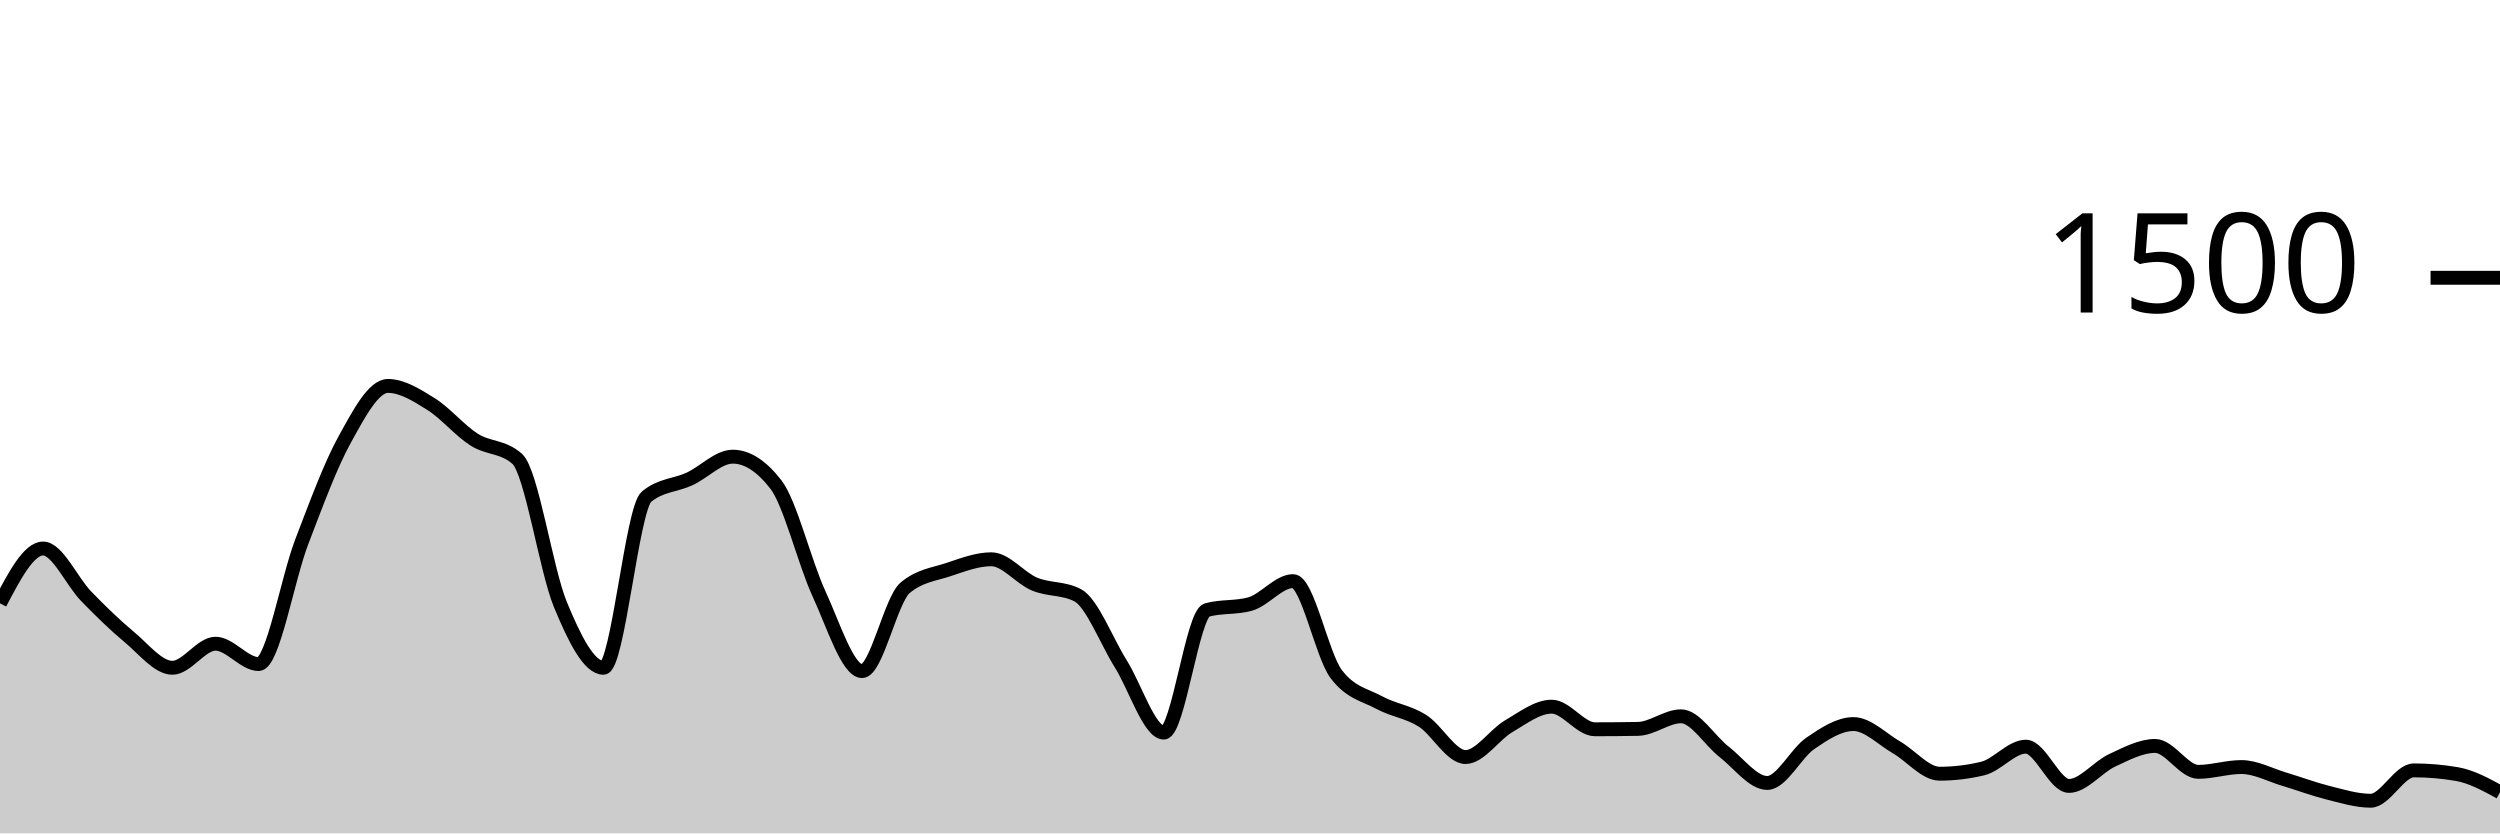
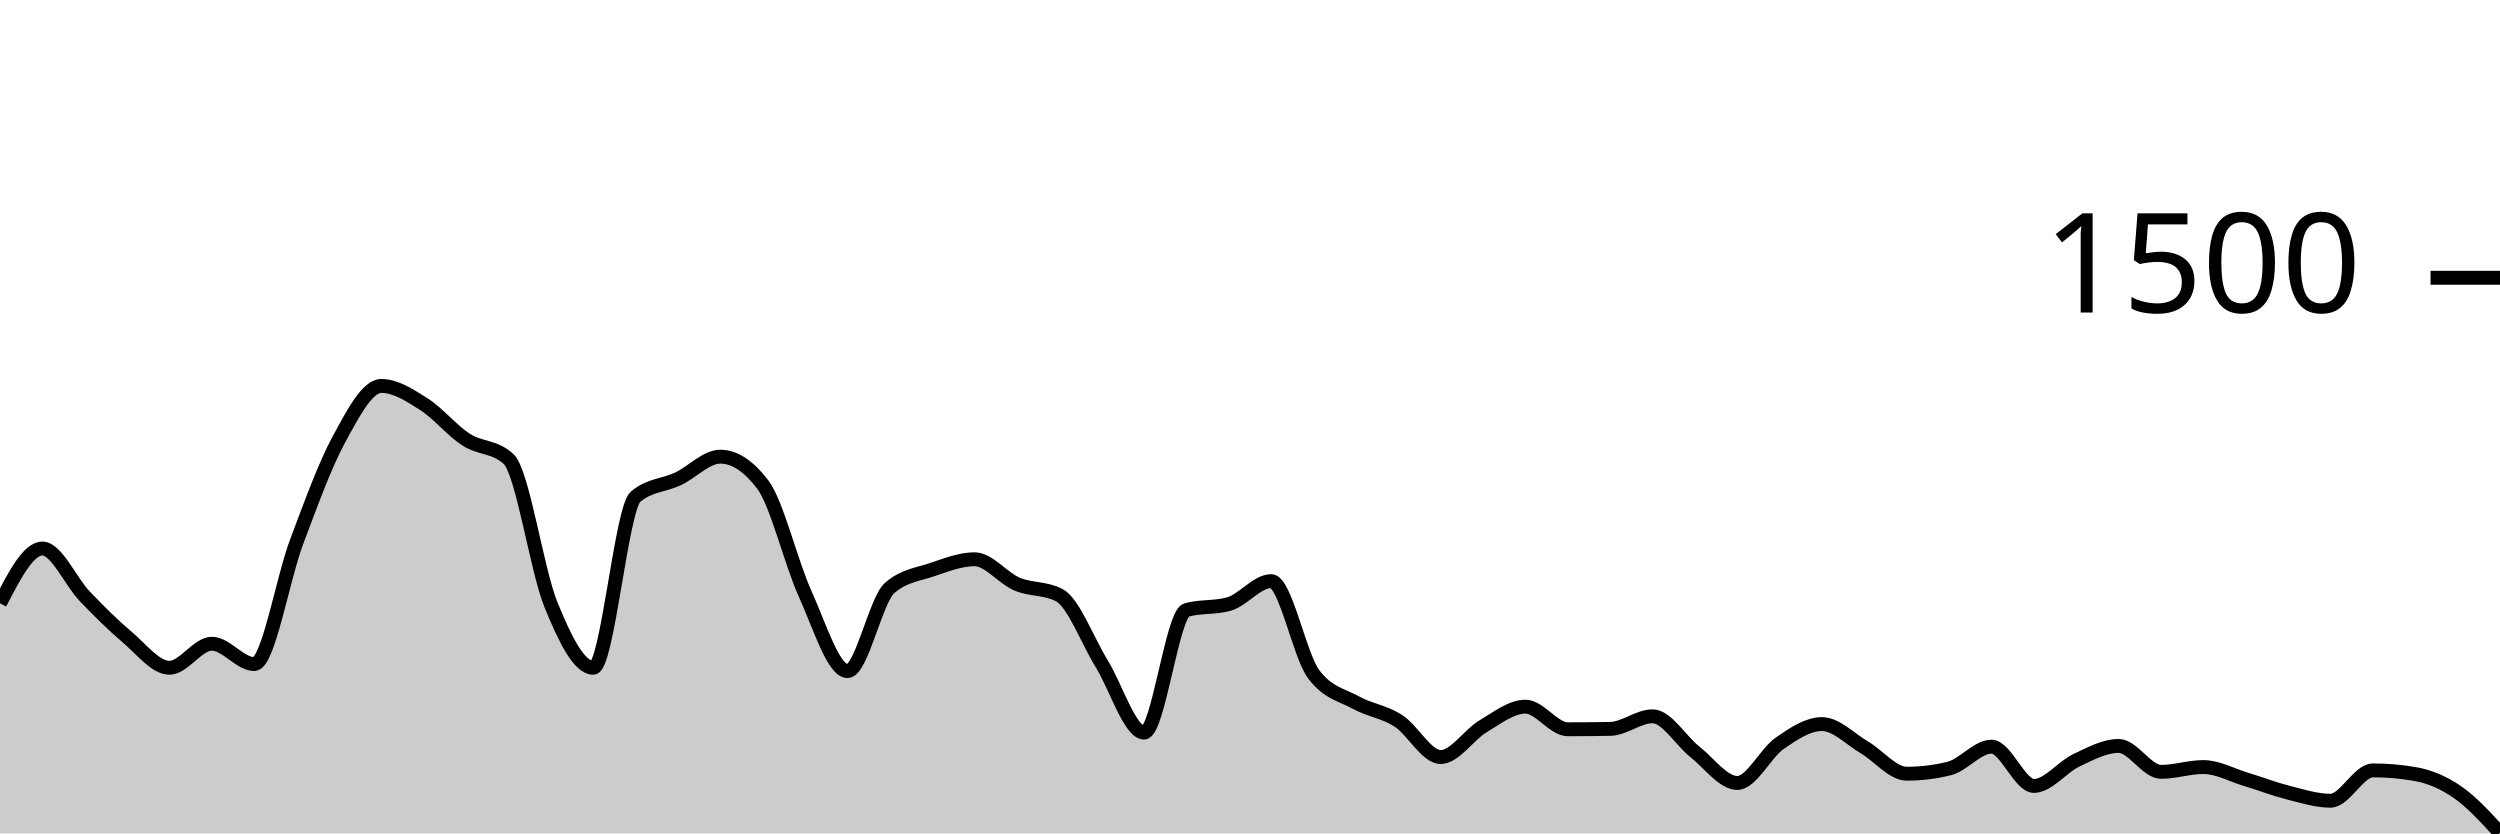
<svg xmlns="http://www.w3.org/2000/svg" viewBox="0 0 180 60">
  <g transform="translate(0,20)">
-     <path class="area" fill="rgba(0, 0, 0, 0.2)" d="M0,23.44C1.034,21.467,2.069,19.493,3.103,19.493C4.138,19.493,5.172,21.871,6.207,22.933C7.241,23.996,8.276,25.009,9.31,25.867C10.345,26.724,11.379,28.08,12.414,28.08C13.448,28.08,14.483,26.347,15.517,26.347C16.552,26.347,17.586,27.813,18.621,27.813C19.655,27.813,20.69,21.711,21.724,19.013C22.759,16.316,23.793,13.498,24.828,11.627C25.862,9.756,26.897,7.787,27.931,7.787C28.966,7.787,30,8.449,31.034,9.093C32.069,9.738,33.103,10.996,34.138,11.653C35.172,12.311,36.207,12.116,37.241,13.04C38.276,13.964,39.31,21.013,40.345,23.52C41.379,26.027,42.414,28.08,43.448,28.08C44.483,28.08,45.517,16.613,46.552,15.76C47.586,14.907,48.621,14.96,49.655,14.48C50.69,14,51.724,12.88,52.759,12.88C53.793,12.88,54.828,13.547,55.862,14.88C56.897,16.213,57.931,20.507,58.966,22.747C60,24.987,61.034,28.32,62.069,28.32C63.103,28.32,64.138,23.191,65.172,22.32C66.207,21.449,67.241,21.356,68.276,21.013C69.31,20.671,70.345,20.267,71.379,20.267C72.414,20.267,73.448,21.622,74.483,22.053C75.517,22.484,76.552,22.32,77.586,22.853C78.621,23.387,79.655,26.138,80.69,27.787C81.724,29.436,82.759,32.747,83.793,32.747C84.828,32.747,85.862,24.204,86.897,23.92C87.931,23.636,88.966,23.778,90,23.493C91.034,23.209,92.069,21.84,93.103,21.84C94.138,21.84,95.172,27.164,96.207,28.533C97.241,29.902,98.276,30.027,99.31,30.587C100.345,31.147,101.379,31.24,102.414,31.893C103.448,32.547,104.483,34.507,105.517,34.507C106.552,34.507,107.586,32.898,108.621,32.293C109.655,31.689,110.69,30.88,111.724,30.88C112.759,30.88,113.793,32.507,114.828,32.507C115.862,32.507,116.897,32.498,117.931,32.48C118.966,32.462,120,31.573,121.034,31.573C122.069,31.573,123.103,33.333,124.138,34.133C125.172,34.933,126.207,36.373,127.241,36.373C128.276,36.373,129.31,34.227,130.345,33.52C131.379,32.813,132.414,32.133,133.448,32.133C134.483,32.133,135.517,33.218,136.552,33.813C137.586,34.409,138.621,35.707,139.655,35.707C140.69,35.707,141.724,35.582,142.759,35.333C143.793,35.084,144.828,33.76,145.862,33.76C146.897,33.76,147.931,36.587,148.966,36.587C150,36.587,151.034,35.227,152.069,34.747C153.103,34.267,154.138,33.707,155.172,33.707C156.207,33.707,157.241,35.573,158.276,35.573C159.31,35.573,160.345,35.227,161.379,35.227C162.414,35.227,163.448,35.8,164.483,36.107C165.517,36.413,166.552,36.809,167.586,37.067C168.621,37.324,169.655,37.653,170.69,37.653C171.724,37.653,172.759,35.467,173.793,35.467C174.828,35.467,175.862,35.556,176.897,35.733C177.931,35.911,178.966,36.476,180,37.04L180,40C178.966,40,177.931,40,176.897,40C175.862,40,174.828,40,173.793,40C172.759,40,171.724,40,170.69,40C169.655,40,168.621,40,167.586,40C166.552,40,165.517,40,164.483,40C163.448,40,162.414,40,161.379,40C160.345,40,159.31,40,158.276,40C157.241,40,156.207,40,155.172,40C154.138,40,153.103,40,152.069,40C151.034,40,150,40,148.966,40C147.931,40,146.897,40,145.862,40C144.828,40,143.793,40,142.759,40C141.724,40,140.69,40,139.655,40C138.621,40,137.586,40,136.552,40C135.517,40,134.483,40,133.448,40C132.414,40,131.379,40,130.345,40C129.31,40,128.276,40,127.241,40C126.207,40,125.172,40,124.138,40C123.103,40,122.069,40,121.034,40C120,40,118.966,40,117.931,40C116.897,40,115.862,40,114.828,40C113.793,40,112.759,40,111.724,40C110.69,40,109.655,40,108.621,40C107.586,40,106.552,40,105.517,40C104.483,40,103.448,40,102.414,40C101.379,40,100.345,40,99.31,40C98.276,40,97.241,40,96.207,40C95.172,40,94.138,40,93.103,40C92.069,40,91.034,40,90,40C88.966,40,87.931,40,86.897,40C85.862,40,84.828,40,83.793,40C82.759,40,81.724,40,80.69,40C79.655,40,78.621,40,77.586,40C76.552,40,75.517,40,74.483,40C73.448,40,72.414,40,71.379,40C70.345,40,69.31,40,68.276,40C67.241,40,66.207,40,65.172,40C64.138,40,63.103,40,62.069,40C61.034,40,60,40,58.966,40C57.931,40,56.897,40,55.862,40C54.828,40,53.793,40,52.759,40C51.724,40,50.69,40,49.655,40C48.621,40,47.586,40,46.552,40C45.517,40,44.483,40,43.448,40C42.414,40,41.379,40,40.345,40C39.31,40,38.276,40,37.241,40C36.207,40,35.172,40,34.138,40C33.103,40,32.069,40,31.034,40C30,40,28.966,40,27.931,40C26.897,40,25.862,40,24.828,40C23.793,40,22.759,40,21.724,40C20.69,40,19.655,40,18.621,40C17.586,40,16.552,40,15.517,40C14.483,40,13.448,40,12.414,40C11.379,40,10.345,40,9.31,40C8.276,40,7.241,40,6.207,40C5.172,40,4.138,40,3.103,40C2.069,40,1.034,40,0,40Z" />
-     <path class="line" stroke="black" fill="none" d="M0,23.44C1.034,21.467,2.069,19.493,3.103,19.493C4.138,19.493,5.172,21.871,6.207,22.933C7.241,23.996,8.276,25.009,9.31,25.867C10.345,26.724,11.379,28.08,12.414,28.08C13.448,28.08,14.483,26.347,15.517,26.347C16.552,26.347,17.586,27.813,18.621,27.813C19.655,27.813,20.69,21.711,21.724,19.013C22.759,16.316,23.793,13.498,24.828,11.627C25.862,9.756,26.897,7.787,27.931,7.787C28.966,7.787,30,8.449,31.034,9.093C32.069,9.738,33.103,10.996,34.138,11.653C35.172,12.311,36.207,12.116,37.241,13.04C38.276,13.964,39.31,21.013,40.345,23.52C41.379,26.027,42.414,28.08,43.448,28.08C44.483,28.08,45.517,16.613,46.552,15.76C47.586,14.907,48.621,14.96,49.655,14.48C50.69,14,51.724,12.88,52.759,12.88C53.793,12.88,54.828,13.547,55.862,14.88C56.897,16.213,57.931,20.507,58.966,22.747C60,24.987,61.034,28.32,62.069,28.32C63.103,28.32,64.138,23.191,65.172,22.32C66.207,21.449,67.241,21.356,68.276,21.013C69.31,20.671,70.345,20.267,71.379,20.267C72.414,20.267,73.448,21.622,74.483,22.053C75.517,22.484,76.552,22.32,77.586,22.853C78.621,23.387,79.655,26.138,80.69,27.787C81.724,29.436,82.759,32.747,83.793,32.747C84.828,32.747,85.862,24.204,86.897,23.92C87.931,23.636,88.966,23.778,90,23.493C91.034,23.209,92.069,21.84,93.103,21.84C94.138,21.84,95.172,27.164,96.207,28.533C97.241,29.902,98.276,30.027,99.31,30.587C100.345,31.147,101.379,31.24,102.414,31.893C103.448,32.547,104.483,34.507,105.517,34.507C106.552,34.507,107.586,32.898,108.621,32.293C109.655,31.689,110.69,30.88,111.724,30.88C112.759,30.88,113.793,32.507,114.828,32.507C115.862,32.507,116.897,32.498,117.931,32.48C118.966,32.462,120,31.573,121.034,31.573C122.069,31.573,123.103,33.333,124.138,34.133C125.172,34.933,126.207,36.373,127.241,36.373C128.276,36.373,129.31,34.227,130.345,33.52C131.379,32.813,132.414,32.133,133.448,32.133C134.483,32.133,135.517,33.218,136.552,33.813C137.586,34.409,138.621,35.707,139.655,35.707C140.69,35.707,141.724,35.582,142.759,35.333C143.793,35.084,144.828,33.76,145.862,33.76C146.897,33.76,147.931,36.587,148.966,36.587C150,36.587,151.034,35.227,152.069,34.747C153.103,34.267,154.138,33.707,155.172,33.707C156.207,33.707,157.241,35.573,158.276,35.573C159.31,35.573,160.345,35.227,161.379,35.227C162.414,35.227,163.448,35.8,164.483,36.107C165.517,36.413,166.552,36.809,167.586,37.067C168.621,37.324,169.655,37.653,170.69,37.653C171.724,37.653,172.759,35.467,173.793,35.467C174.828,35.467,175.862,35.556,176.897,35.733C177.931,35.911,178.966,36.476,180,37.04" />
+     <path class="area" fill="rgba(0, 0, 0, 0.2)" d="M0,23.44C1.017,21.467,2.034,19.493,3.051,19.493C4.068,19.493,5.085,21.871,6.102,22.933C7.119,23.996,8.136,25.009,9.153,25.867C10.169,26.724,11.186,28.08,12.203,28.08C13.22,28.08,14.237,26.347,15.254,26.347C16.271,26.347,17.288,27.813,18.305,27.813C19.322,27.813,20.339,21.711,21.356,19.013C22.373,16.316,23.39,13.498,24.407,11.627C25.424,9.756,26.441,7.787,27.458,7.787C28.475,7.787,29.492,8.449,30.508,9.093C31.525,9.738,32.542,10.996,33.559,11.653C34.576,12.311,35.593,12.116,36.61,13.04C37.627,13.964,38.644,21.013,39.661,23.52C40.678,26.027,41.695,28.08,42.712,28.08C43.729,28.08,44.746,16.613,45.763,15.76C46.78,14.907,47.797,14.96,48.814,14.48C49.831,14,50.847,12.88,51.864,12.88C52.881,12.88,53.898,13.547,54.915,14.88C55.932,16.213,56.949,20.507,57.966,22.747C58.983,24.987,60,28.32,61.017,28.32C62.034,28.32,63.051,23.191,64.068,22.32C65.085,21.449,66.102,21.356,67.119,21.013C68.136,20.671,69.153,20.267,70.169,20.267C71.186,20.267,72.203,21.622,73.22,22.053C74.237,22.484,75.254,22.32,76.271,22.853C77.288,23.387,78.305,26.138,79.322,27.787C80.339,29.436,81.356,32.747,82.373,32.747C83.39,32.747,84.407,24.204,85.424,23.92C86.441,23.636,87.458,23.778,88.475,23.493C89.492,23.209,90.508,21.84,91.525,21.84C92.542,21.84,93.559,27.164,94.576,28.533C95.593,29.902,96.61,30.027,97.627,30.587C98.644,31.147,99.661,31.24,100.678,31.893C101.695,32.547,102.712,34.507,103.729,34.507C104.746,34.507,105.763,32.898,106.78,32.293C107.797,31.689,108.814,30.88,109.831,30.88C110.847,30.88,111.864,32.507,112.881,32.507C113.898,32.507,114.915,32.498,115.932,32.48C116.949,32.462,117.966,31.573,118.983,31.573C120,31.573,121.017,33.333,122.034,34.133C123.051,34.933,124.068,36.373,125.085,36.373C126.102,36.373,127.119,34.227,128.136,33.52C129.153,32.813,130.169,32.133,131.186,32.133C132.203,32.133,133.22,33.218,134.237,33.813C135.254,34.409,136.271,35.707,137.288,35.707C138.305,35.707,139.322,35.582,140.339,35.333C141.356,35.084,142.373,33.76,143.39,33.76C144.407,33.76,145.424,36.587,146.441,36.587C147.458,36.587,148.475,35.227,149.492,34.747C150.508,34.267,151.525,33.707,152.542,33.707C153.559,33.707,154.576,35.573,155.593,35.573C156.61,35.573,157.627,35.227,158.644,35.227C159.661,35.227,160.678,35.8,161.695,36.107C162.712,36.413,163.729,36.809,164.746,37.067C165.763,37.324,166.78,37.653,167.797,37.653C168.814,37.653,169.831,35.467,170.847,35.467C171.864,35.467,172.881,35.556,173.898,35.733C174.915,35.911,175.932,36.333,176.949,37.04C177.966,37.747,178.983,38.86,180,39.973L180,40C178.983,40,177.966,40,176.949,40C175.932,40,174.915,40,173.898,40C172.881,40,171.864,40,170.847,40C169.831,40,168.814,40,167.797,40C166.78,40,165.763,40,164.746,40C163.729,40,162.712,40,161.695,40C160.678,40,159.661,40,158.644,40C157.627,40,156.61,40,155.593,40C154.576,40,153.559,40,152.542,40C151.525,40,150.508,40,149.492,40C148.475,40,147.458,40,146.441,40C145.424,40,144.407,40,143.39,40C142.373,40,141.356,40,140.339,40C139.322,40,138.305,40,137.288,40C136.271,40,135.254,40,134.237,40C133.22,40,132.203,40,131.186,40C130.169,40,129.153,40,128.136,40C127.119,40,126.102,40,125.085,40C124.068,40,123.051,40,122.034,40C121.017,40,120,40,118.983,40C117.966,40,116.949,40,115.932,40C114.915,40,113.898,40,112.881,40C111.864,40,110.847,40,109.831,40C108.814,40,107.797,40,106.78,40C105.763,40,104.746,40,103.729,40C102.712,40,101.695,40,100.678,40C99.661,40,98.644,40,97.627,40C96.61,40,95.593,40,94.576,40C93.559,40,92.542,40,91.525,40C90.508,40,89.492,40,88.475,40C87.458,40,86.441,40,85.424,40C84.407,40,83.39,40,82.373,40C81.356,40,80.339,40,79.322,40C78.305,40,77.288,40,76.271,40C75.254,40,74.237,40,73.22,40C72.203,40,71.186,40,70.169,40C69.153,40,68.136,40,67.119,40C66.102,40,65.085,40,64.068,40C63.051,40,62.034,40,61.017,40C60,40,58.983,40,57.966,40C56.949,40,55.932,40,54.915,40C53.898,40,52.881,40,51.864,40C50.847,40,49.831,40,48.814,40C47.797,40,46.78,40,45.763,40C44.746,40,43.729,40,42.712,40C41.695,40,40.678,40,39.661,40C38.644,40,37.627,40,36.61,40C35.593,40,34.576,40,33.559,40C32.542,40,31.525,40,30.508,40C29.492,40,28.475,40,27.458,40C26.441,40,25.424,40,24.407,40C23.39,40,22.373,40,21.356,40C20.339,40,19.322,40,18.305,40C17.288,40,16.271,40,15.254,40C14.237,40,13.22,40,12.203,40C11.186,40,10.169,40,9.153,40C8.136,40,7.119,40,6.102,40C5.085,40,4.068,40,3.051,40C2.034,40,1.017,40,0,40Z" />
+     <path class="line" stroke="black" fill="none" d="M0,23.44C1.017,21.467,2.034,19.493,3.051,19.493C4.068,19.493,5.085,21.871,6.102,22.933C7.119,23.996,8.136,25.009,9.153,25.867C10.169,26.724,11.186,28.08,12.203,28.08C13.22,28.08,14.237,26.347,15.254,26.347C16.271,26.347,17.288,27.813,18.305,27.813C19.322,27.813,20.339,21.711,21.356,19.013C22.373,16.316,23.39,13.498,24.407,11.627C25.424,9.756,26.441,7.787,27.458,7.787C28.475,7.787,29.492,8.449,30.508,9.093C31.525,9.738,32.542,10.996,33.559,11.653C34.576,12.311,35.593,12.116,36.61,13.04C37.627,13.964,38.644,21.013,39.661,23.52C40.678,26.027,41.695,28.08,42.712,28.08C43.729,28.08,44.746,16.613,45.763,15.76C46.78,14.907,47.797,14.96,48.814,14.48C49.831,14,50.847,12.88,51.864,12.88C52.881,12.88,53.898,13.547,54.915,14.88C55.932,16.213,56.949,20.507,57.966,22.747C58.983,24.987,60,28.32,61.017,28.32C62.034,28.32,63.051,23.191,64.068,22.32C65.085,21.449,66.102,21.356,67.119,21.013C68.136,20.671,69.153,20.267,70.169,20.267C71.186,20.267,72.203,21.622,73.22,22.053C74.237,22.484,75.254,22.32,76.271,22.853C77.288,23.387,78.305,26.138,79.322,27.787C80.339,29.436,81.356,32.747,82.373,32.747C83.39,32.747,84.407,24.204,85.424,23.92C86.441,23.636,87.458,23.778,88.475,23.493C89.492,23.209,90.508,21.84,91.525,21.84C92.542,21.84,93.559,27.164,94.576,28.533C95.593,29.902,96.61,30.027,97.627,30.587C98.644,31.147,99.661,31.24,100.678,31.893C101.695,32.547,102.712,34.507,103.729,34.507C104.746,34.507,105.763,32.898,106.78,32.293C107.797,31.689,108.814,30.88,109.831,30.88C110.847,30.88,111.864,32.507,112.881,32.507C113.898,32.507,114.915,32.498,115.932,32.48C116.949,32.462,117.966,31.573,118.983,31.573C120,31.573,121.017,33.333,122.034,34.133C123.051,34.933,124.068,36.373,125.085,36.373C126.102,36.373,127.119,34.227,128.136,33.52C129.153,32.813,130.169,32.133,131.186,32.133C132.203,32.133,133.22,33.218,134.237,33.813C135.254,34.409,136.271,35.707,137.288,35.707C138.305,35.707,139.322,35.582,140.339,35.333C141.356,35.084,142.373,33.76,143.39,33.76C144.407,33.76,145.424,36.587,146.441,36.587C147.458,36.587,148.475,35.227,149.492,34.747C150.508,34.267,151.525,33.707,152.542,33.707C153.559,33.707,154.576,35.573,155.593,35.573C156.61,35.573,157.627,35.227,158.644,35.227C159.661,35.227,160.678,35.8,161.695,36.107C162.712,36.413,163.729,36.809,164.746,37.067C165.763,37.324,166.78,37.653,167.797,37.653C168.814,37.653,169.831,35.467,170.847,35.467C171.864,35.467,172.881,35.556,173.898,35.733C174.915,35.911,175.932,36.333,176.949,37.04C177.966,37.747,178.983,38.86,180,39.973" />
    <path class="axis-ceiling" stroke-width="1" stroke="black" fill="none" d="M175,0L180,0" />
    <text class="axis-ceiling-label" font-family="sans-serif" text-anchor="end" font-size="10px" x="170" y="2.5">1500</text>
  </g>
</svg>
